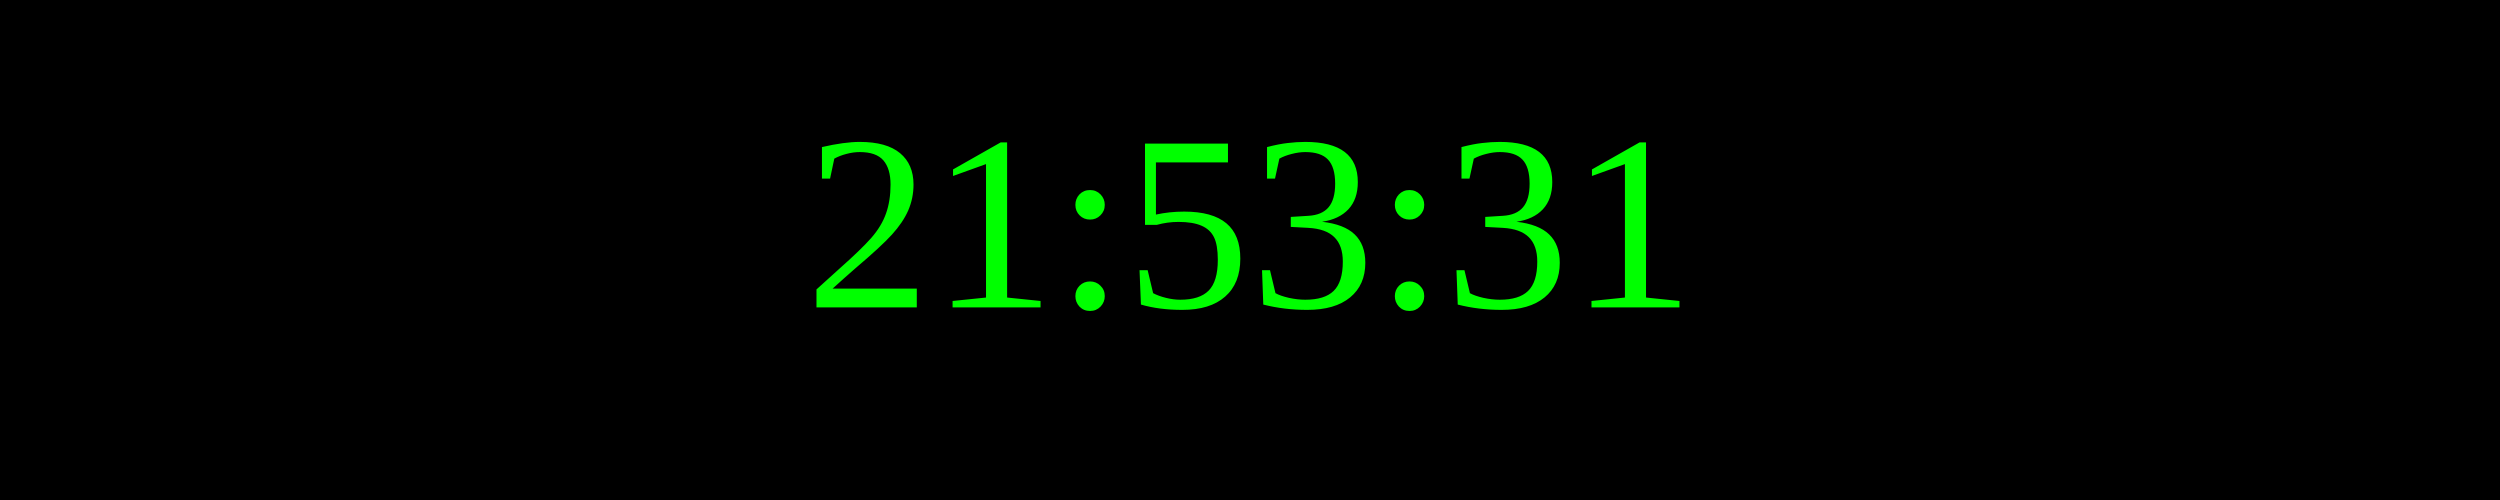
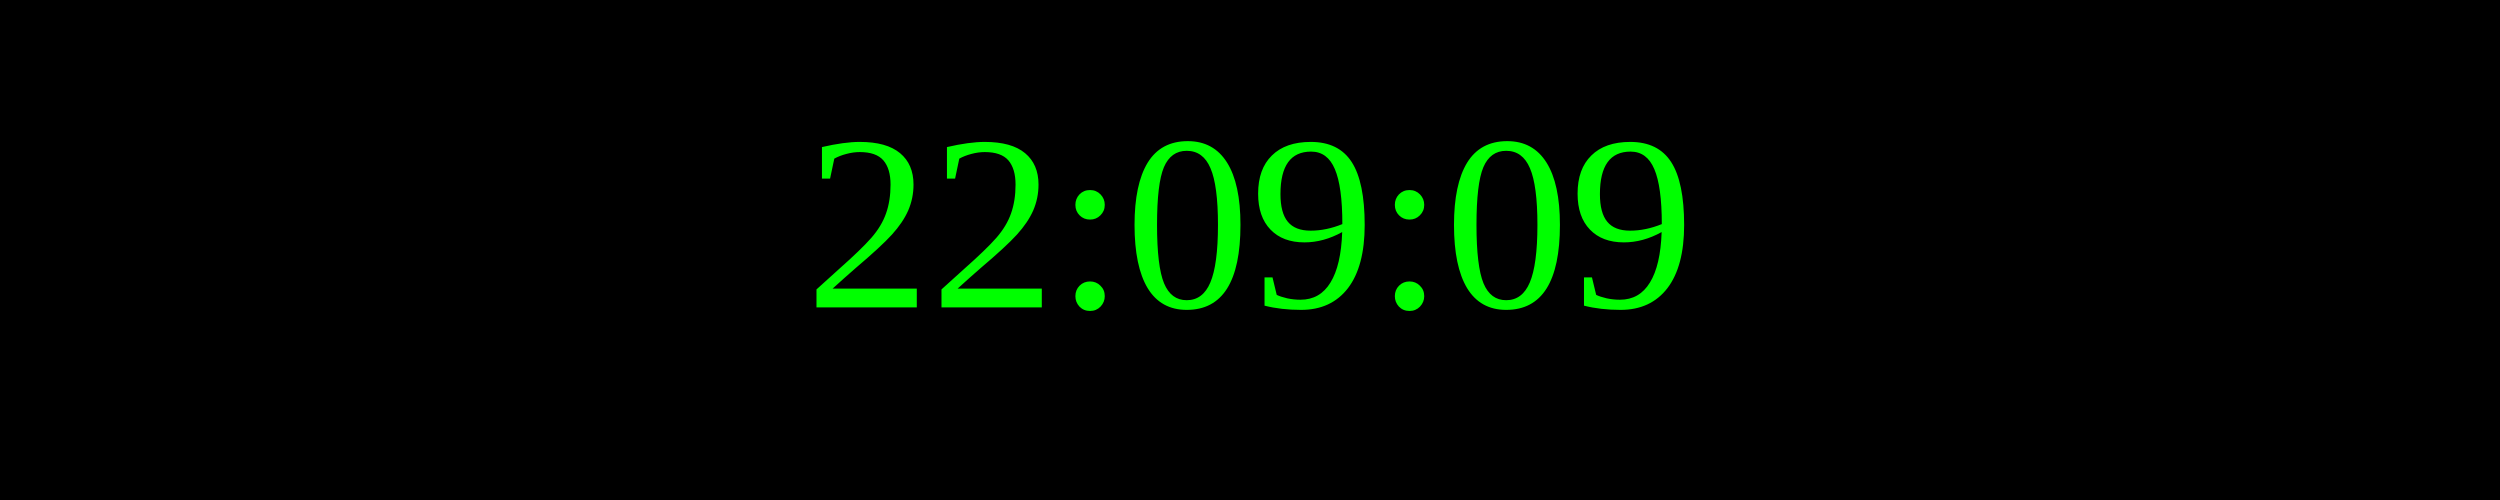
<svg xmlns="http://www.w3.org/2000/svg" width="250" height="50">
  <rect width="100%" height="100%" fill="black" />
  <text x="50%" y="50%" font-size="25" fill="lime" text-anchor="middle" dominant-baseline="middle">
- 21:53:31
+ 22:09:09
</text>
</svg>
